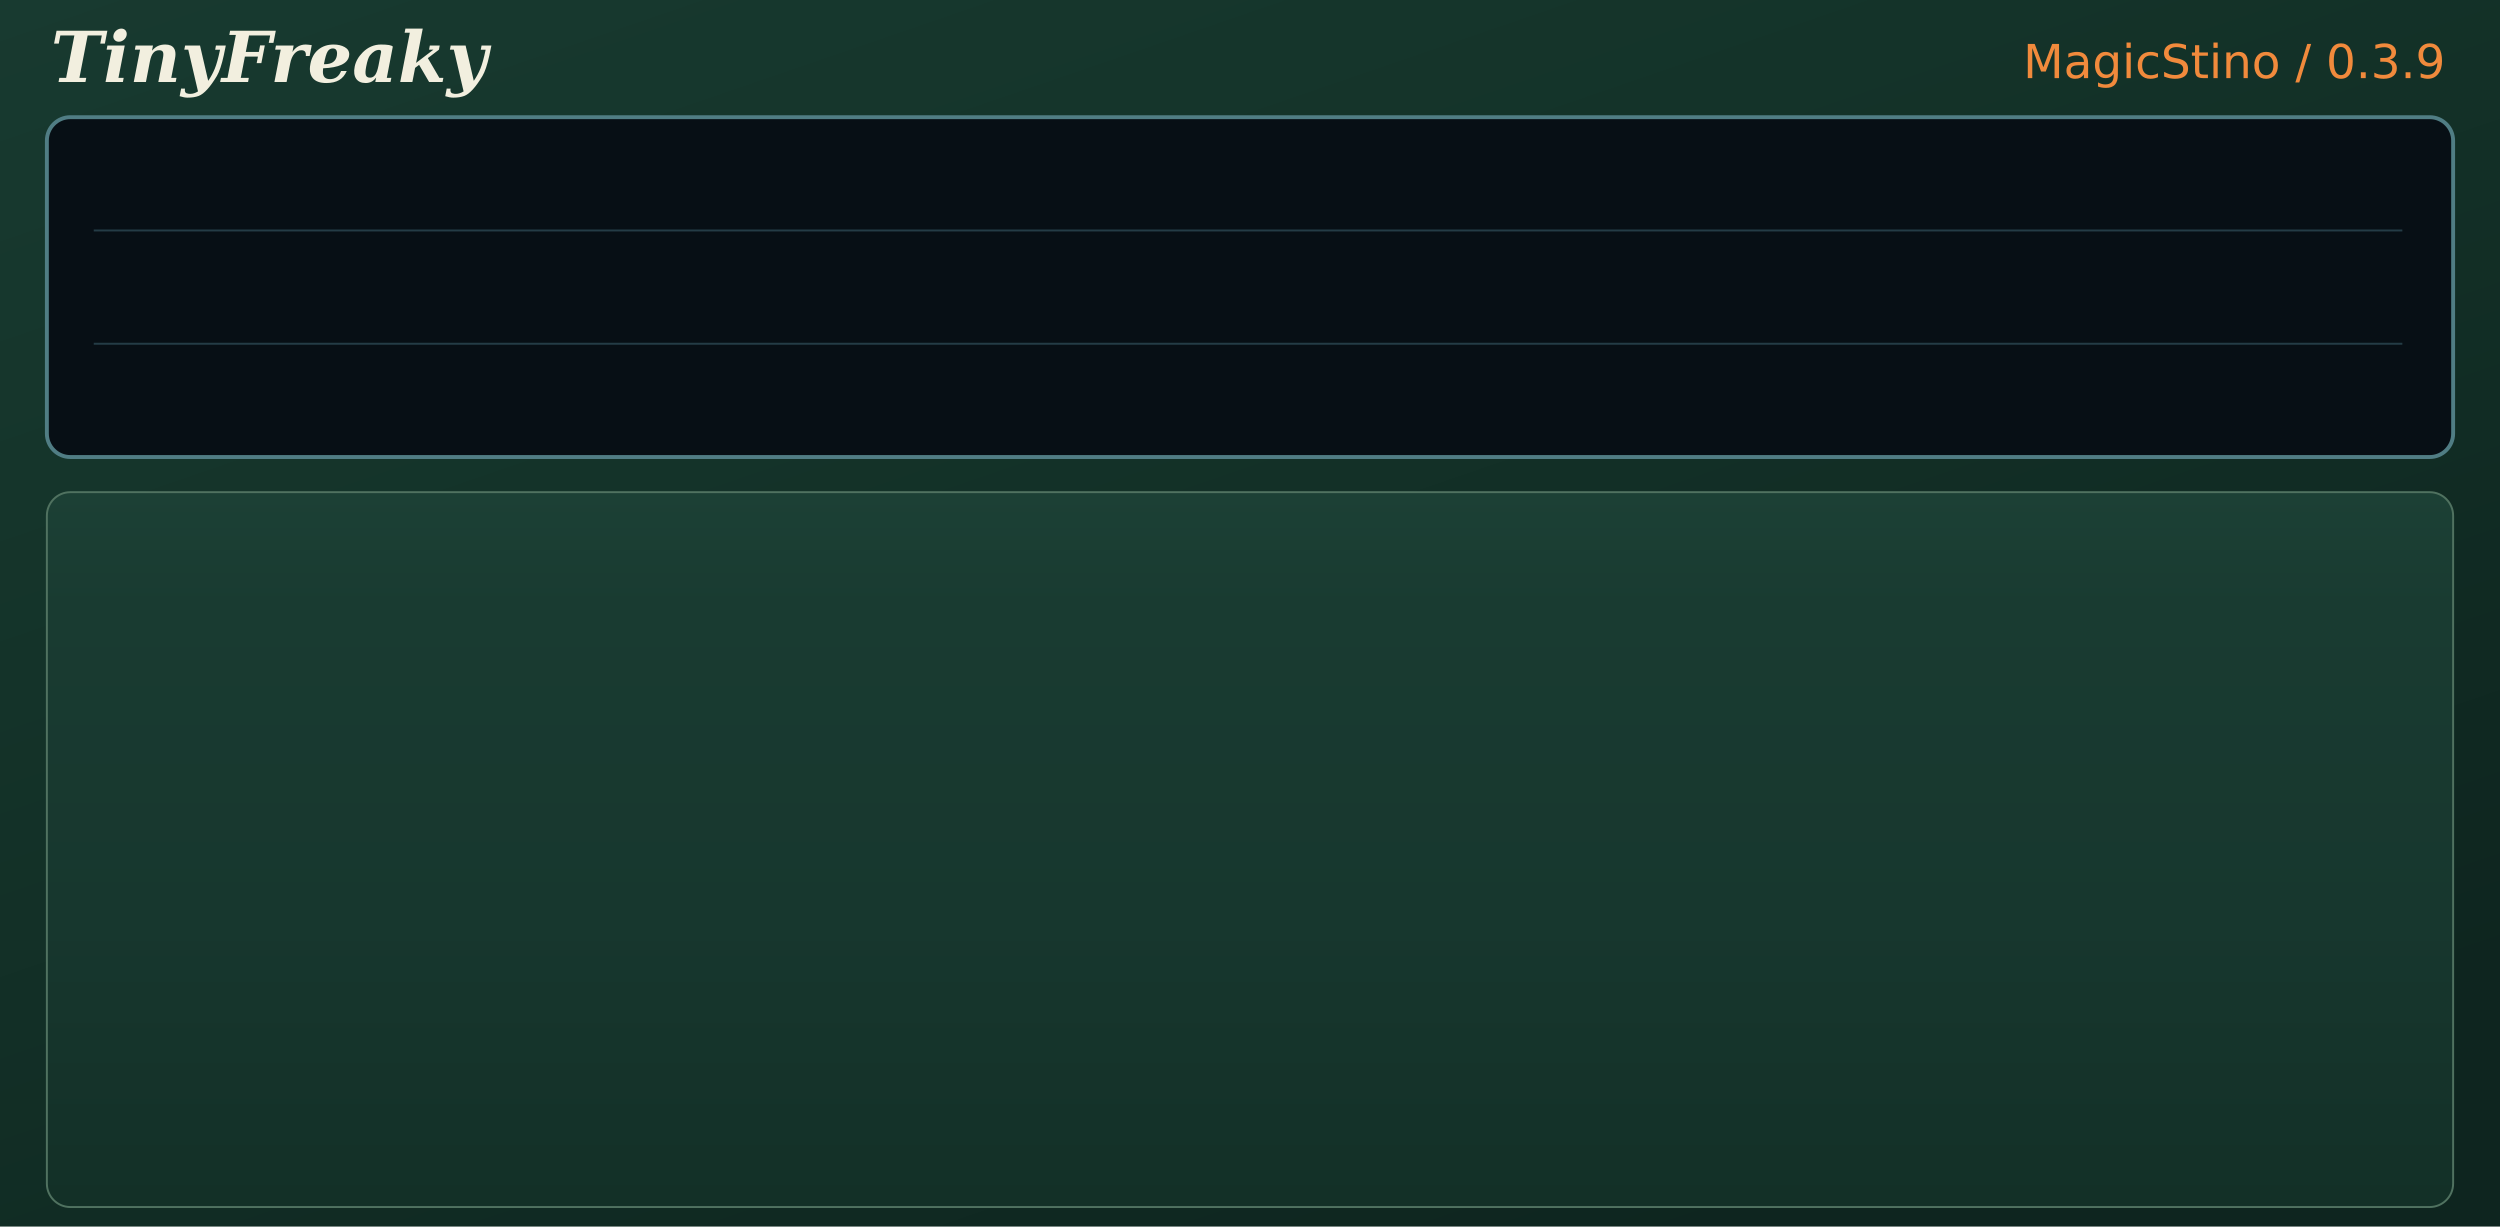
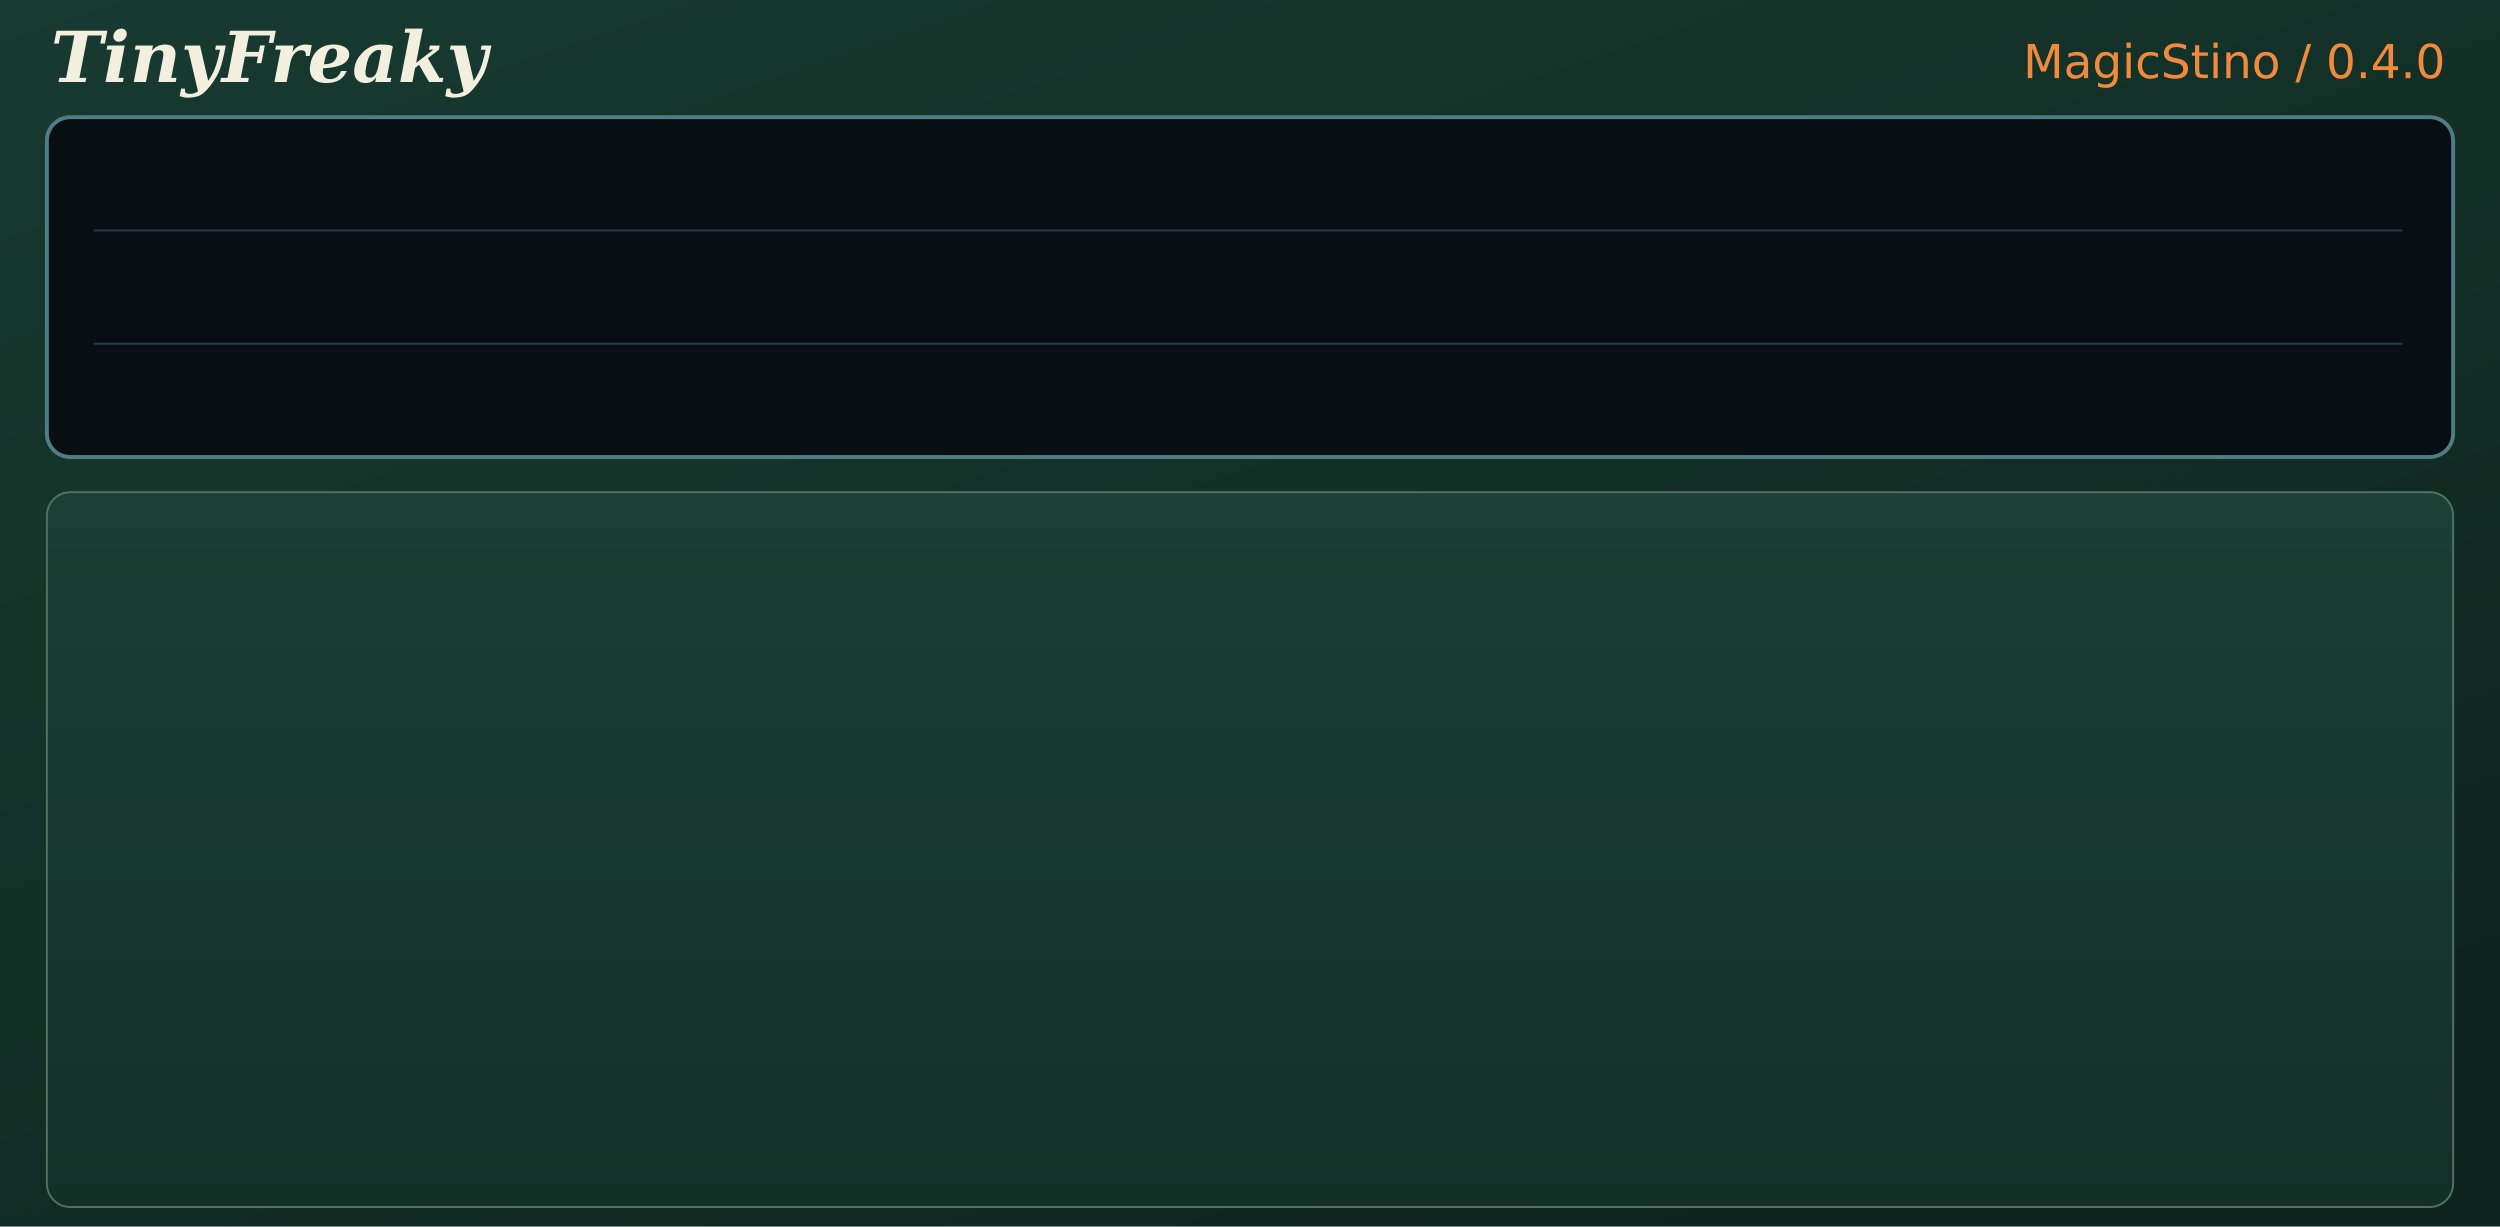
<svg xmlns="http://www.w3.org/2000/svg" width="1280" height="628">
  <defs>
    <linearGradient id="chassis" x1="0" y1="0" x2="0.7" y2="1">
      <stop offset="0" stop-color="#183a30" />
      <stop offset="0.38" stop-color="#143329" />
      <stop offset="1" stop-color="#0e251f" />
    </linearGradient>
    <linearGradient id="panel" x1="0" y1="0" x2="0" y2="1">
      <stop offset="0" stop-color="#1c4035" />
      <stop offset="0.16" stop-color="#193b31" />
      <stop offset="0.6" stop-color="#17372e" />
      <stop offset="1" stop-color="#133027" />
    </linearGradient>
  </defs>
  <rect width="1280" height="628" fill="url(#chassis)" />
  <text x="26" y="42" fill="#f2efdf" font-family="DejaVu Serif" font-style="italic" font-size="36" font-weight="bold">TinyFreaky</text>
-   <text x="1252" y="40" text-anchor="end" fill="#f18a3c" font-family="DejaVu Sans" font-size="24">MagicStino / 0.3.9</text>
+   <text x="1252" y="40" text-anchor="end" fill="#f18a3c" font-family="DejaVu Sans" font-size="24">MagicStino / 0.4.0</text>
  <rect x="24" y="60" width="1232" height="174" rx="12" fill="#070f15" stroke="#507d84" stroke-width="2" />
  <path d="M48 118H1230 M48 176H1230" stroke="#243c46" />
  <rect x="24" y="252" width="1232" height="366" rx="12" fill="url(#panel)" stroke="#507260" />
</svg>
